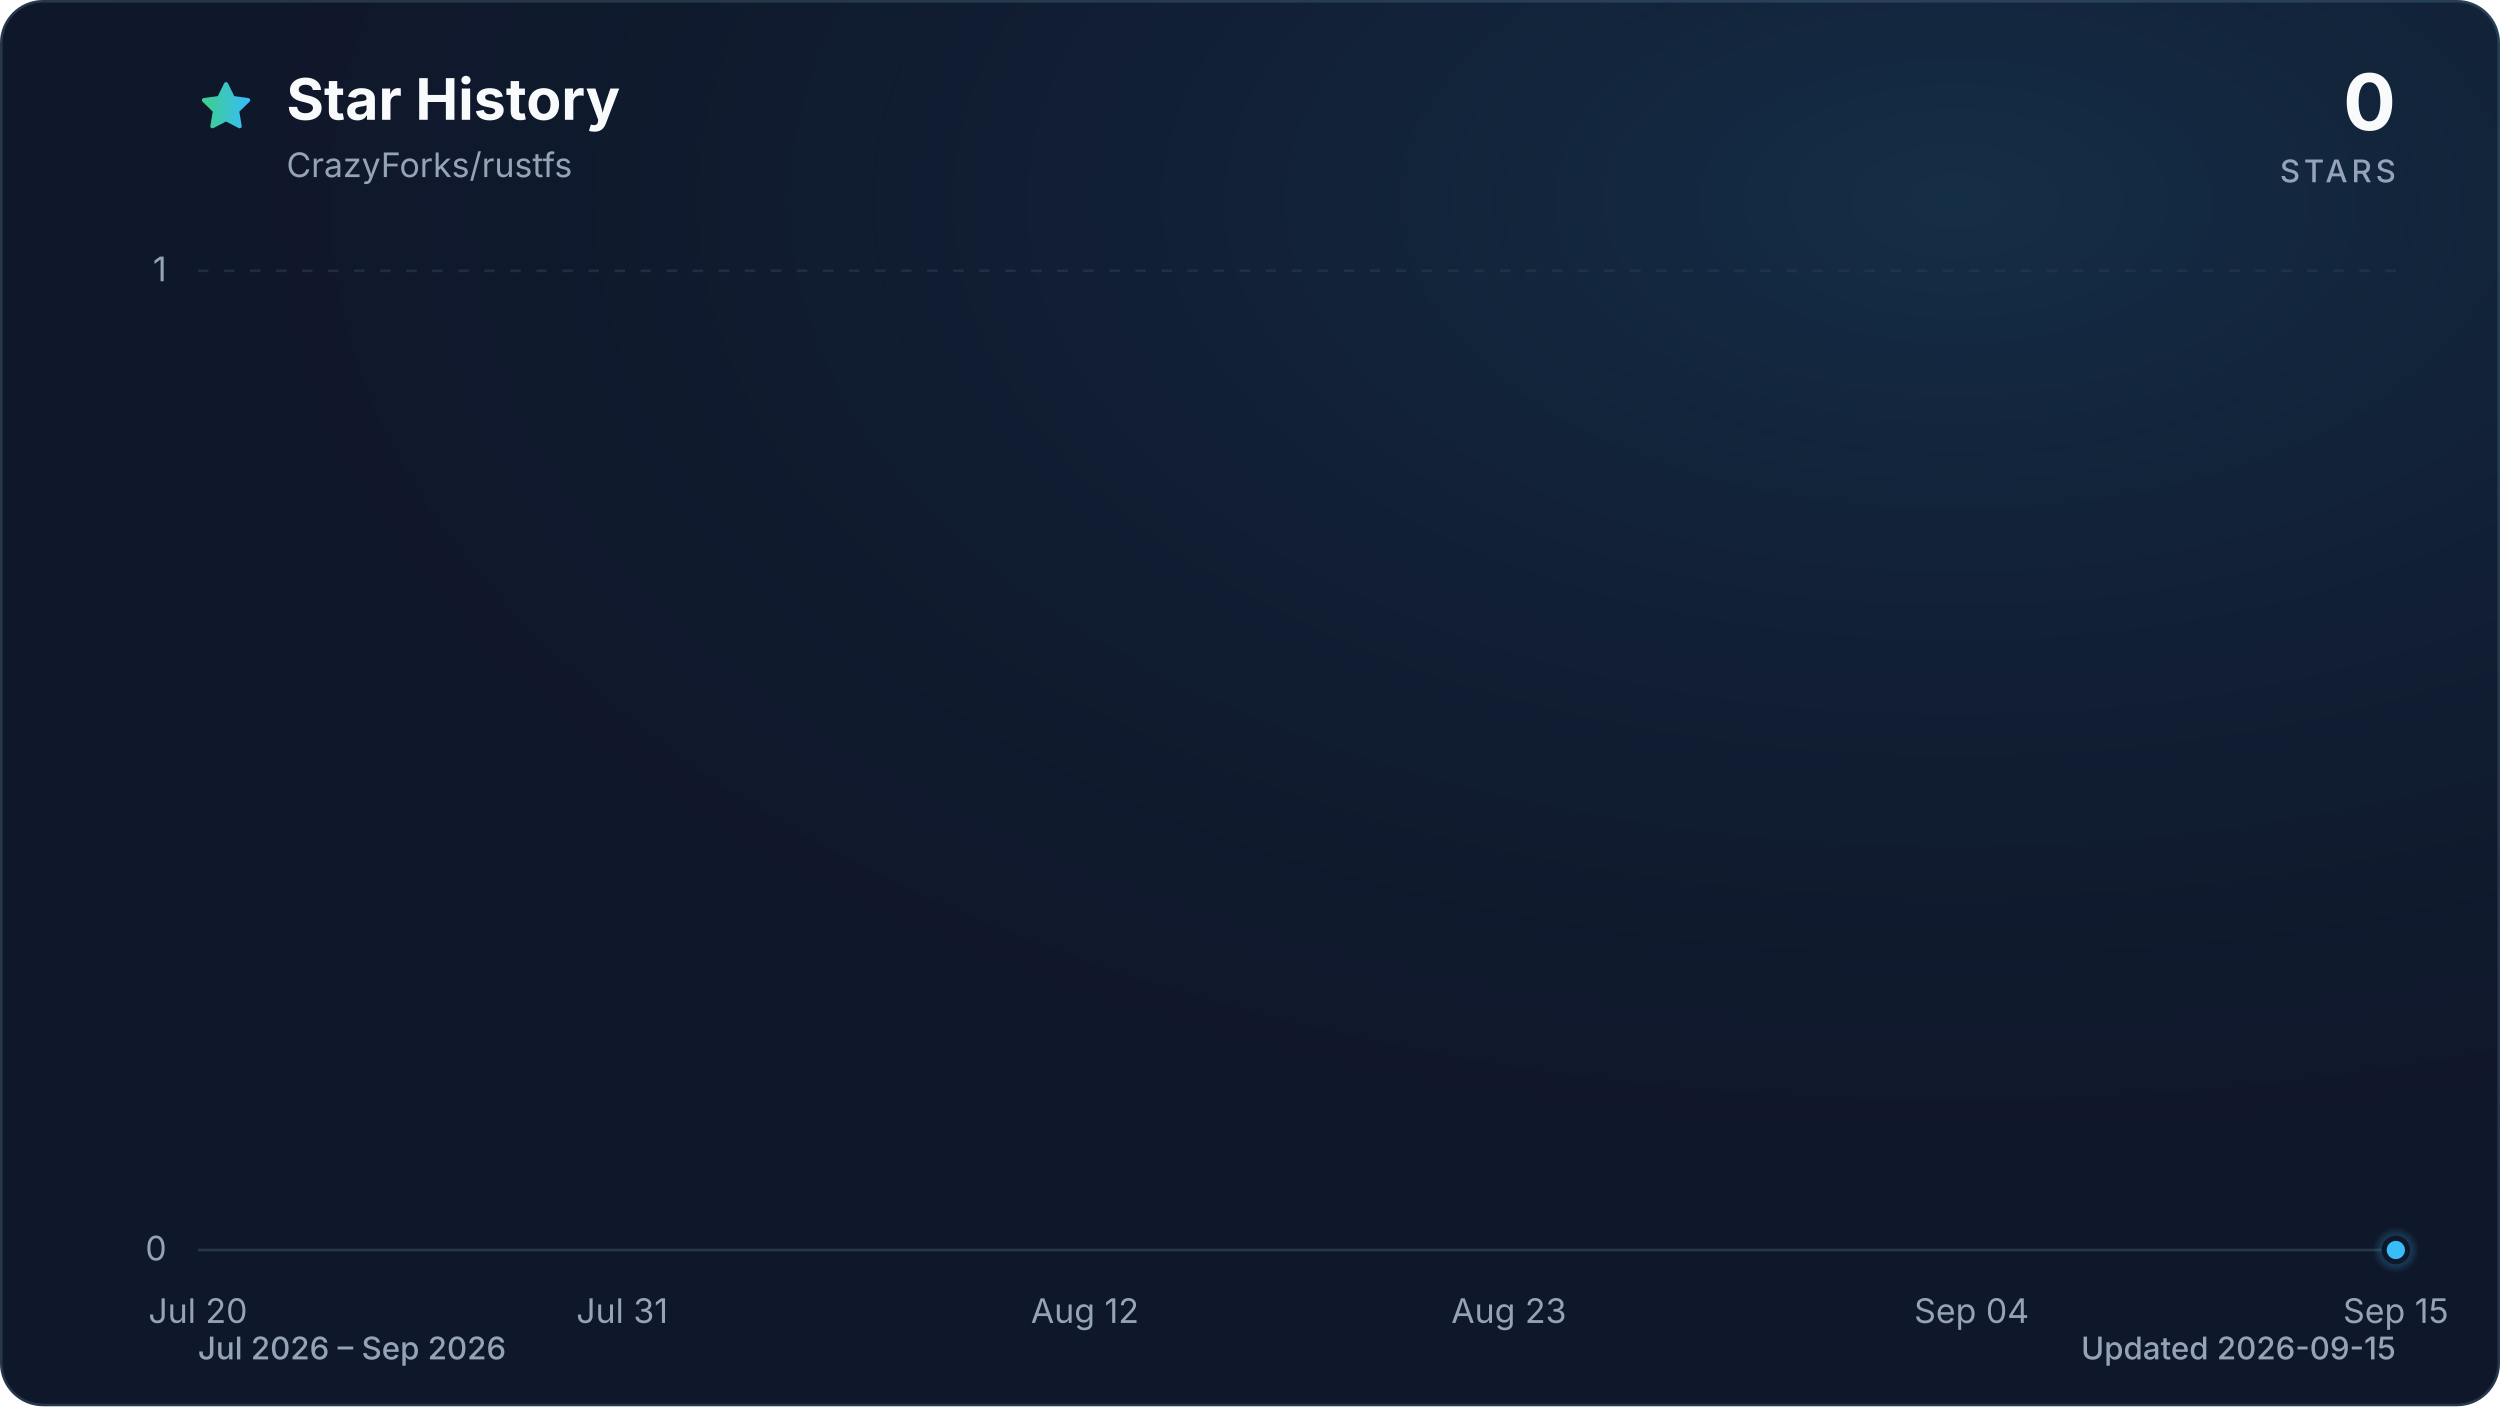
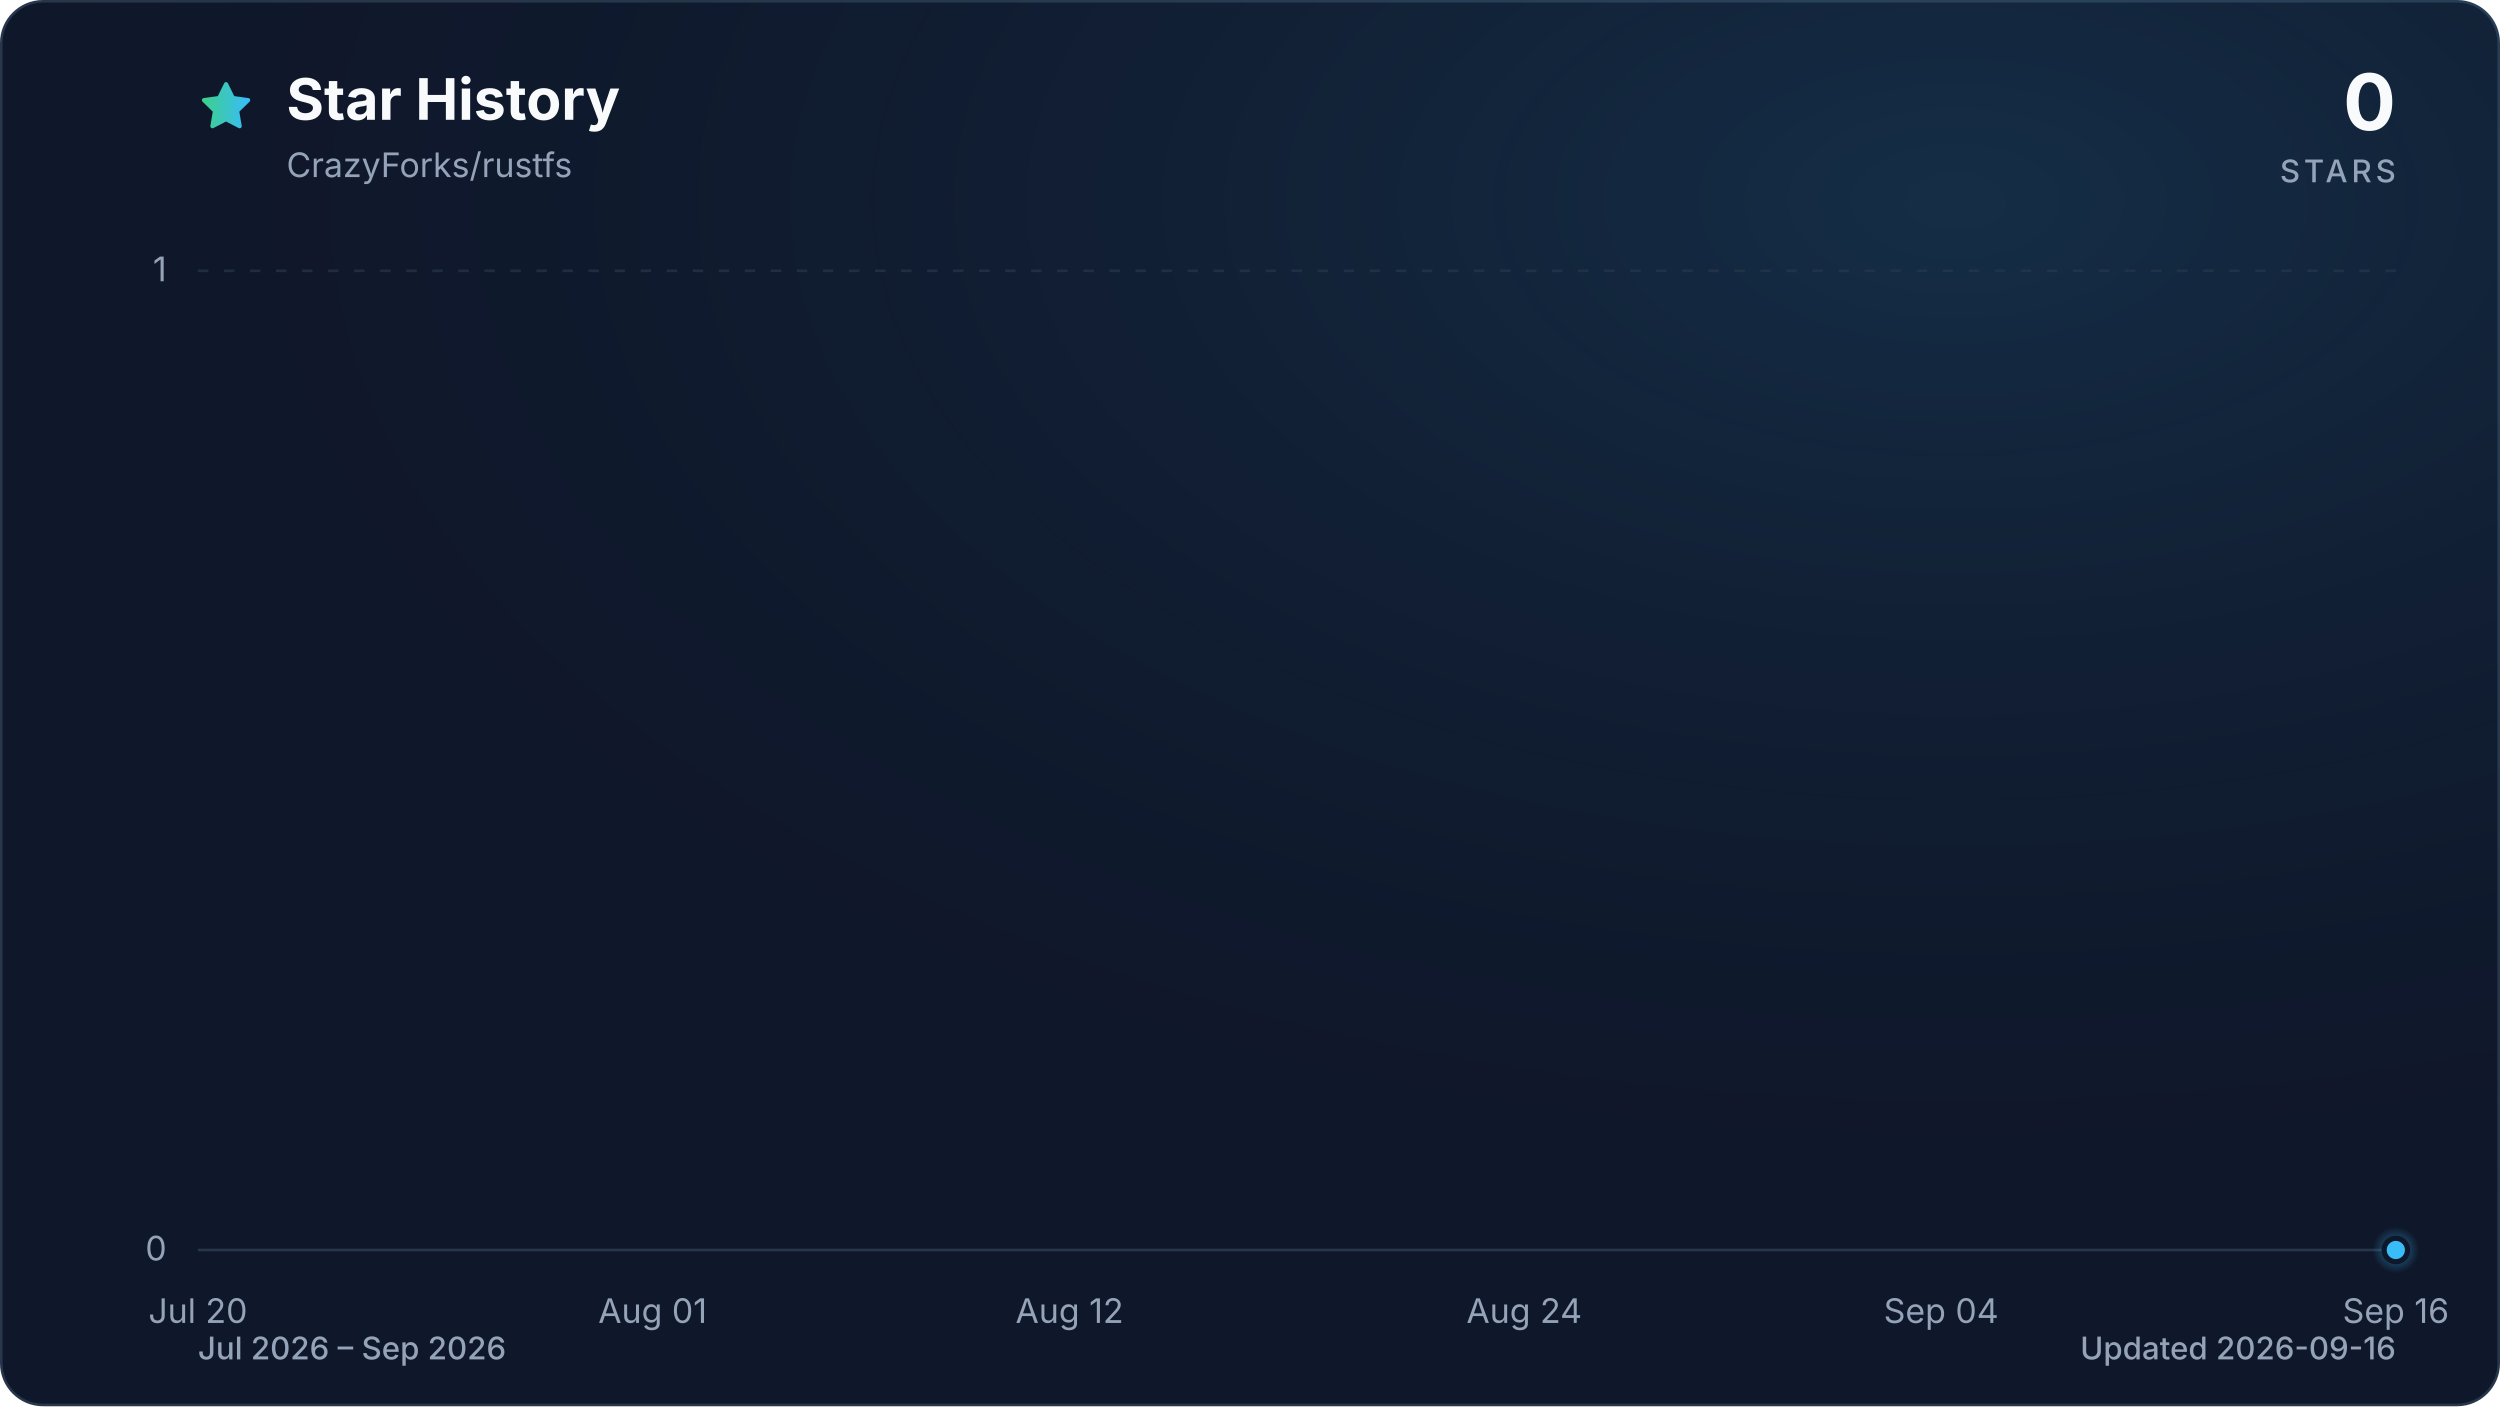
<svg xmlns="http://www.w3.org/2000/svg" viewBox="0 0 960 540" role="img" aria-labelledby="title description" data-style="gradient" data-variant="glow" data-animated="true">
  <defs>
    <linearGradient id="trend" x1="0" y1="0" x2="1" y2="0">
      <stop offset="0%" stop-color="#3ecf8e" />
      <stop offset="100%" stop-color="#38bdf8" />
    </linearGradient>
    <linearGradient id="area" x1="0" y1="0" x2="0" y2="1">
      <stop offset="0%" stop-color="#3ecf8e" stop-opacity="0.30" />
      <stop offset="55%" stop-color="#38bdf8" stop-opacity="0.10" />
      <stop offset="100%" stop-color="#38bdf8" stop-opacity="0.01" />
    </linearGradient>
    <radialGradient id="marker-halo" cx="50%" cy="50%" r="50%">
      <stop offset="0%" stop-color="#38bdf8" stop-opacity="0.55" />
      <stop offset="100%" stop-color="#38bdf8" stop-opacity="0" />
    </radialGradient>
    <radialGradient id="surface-glow" cx="78%" cy="14%" r="80%">
      <stop offset="0%" stop-color="#38bdf8" stop-opacity="0.14" />
      <stop offset="100%" stop-color="#0f172a" stop-opacity="0" />
    </radialGradient>
    <filter id="trend-glow" x="-20%" y="-20%" width="140%" height="140%">
      <feGaussianBlur stdDeviation="7" />
    </filter>
  </defs>
  <style>
.trend-enter{transform-box:fill-box;transform-origin:center;animation:trend-enter 520ms cubic-bezier(0.16,1,0.3,1)}
.marker-enter{transform-box:fill-box;transform-origin:center;animation:marker-enter 320ms cubic-bezier(0.16,1,0.3,1) 200ms both}
.marker-pulse{transform-box:fill-box;transform-origin:center;animation:marker-pulse 2.6s ease-out infinite}
@keyframes trend-enter{from{opacity:.35;transform:translateY(10px)}to{opacity:1;transform:translateY(0)}}
@keyframes marker-enter{from{opacity:0;transform:scale(.4)}to{opacity:1;transform:scale(1)}}
@keyframes marker-pulse{0%{opacity:.5;transform:scale(.7)}70%,100%{opacity:0;transform:scale(2.1)}}
@media (prefers-reduced-motion:reduce){.trend-enter,.marker-enter,.marker-pulse{animation:none!important}}
@media (prefers-reduced-motion:reduce){.marker-pulse{opacity:0}}
</style>
  <rect x="0.5" y="0.5" width="959" height="539" fill="#0f172a" stroke="#27364a" stroke-width="1" rx="16" />
  <rect width="960" height="540" fill="url(#surface-glow)" rx="16" />
  <path d="M12 2.6l2.9 5.9 6.5.9-4.7 4.6 1.1 6.5-5.8-3-5.8 3 1.1-6.5-4.7-4.6 6.5-.9L12 2.6Z" transform="translate(76 30) scale(.9)" fill="url(#trend)" stroke="url(#trend)" stroke-width="1.8" stroke-linejoin="round" aria-hidden="true" />
  <text x="110" y="46" fill="#f8fafc" font-family="ui-sans-serif, system-ui, -apple-system, BlinkMacSystemFont, 'Segoe UI', sans-serif" font-size="22" font-weight="700">Star History</text>
  <text x="110" y="68" fill="#94a3b8" font-family="ui-sans-serif, system-ui, -apple-system, BlinkMacSystemFont, 'Segoe UI', sans-serif" font-size="13">CrazyForks/rustfs</text>
  <text x="920" y="50" fill="#f8fafc" font-family="ui-sans-serif, system-ui, -apple-system, BlinkMacSystemFont, 'Segoe UI', sans-serif" font-size="30" font-weight="700" text-anchor="end">0</text>
  <text x="920" y="70" fill="#94a3b8" font-family="ui-sans-serif, system-ui, -apple-system, BlinkMacSystemFont, 'Segoe UI', sans-serif" font-size="12" font-weight="500" letter-spacing="1.5" text-anchor="end">STARS</text>
  <line x1="76" y1="480.0" x2="920" y2="480.0" stroke="#27364a" stroke-width="1" stroke-dasharray="0" opacity="1" />
  <text x="64" y="484.0" fill="#94a3b8" font-family="ui-sans-serif, system-ui, -apple-system, BlinkMacSystemFont, 'Segoe UI', sans-serif" font-size="13" text-anchor="end">0</text>
  <line x1="76" y1="104.0" x2="920" y2="104.0" stroke="#27364a" stroke-width="1" stroke-dasharray="4 6" opacity="0.7" />
  <text x="64" y="108.0" fill="#94a3b8" font-family="ui-sans-serif, system-ui, -apple-system, BlinkMacSystemFont, 'Segoe UI', sans-serif" font-size="13" text-anchor="end">1</text>
  <text x="76.0" y="508" fill="#94a3b8" font-family="ui-sans-serif, system-ui, -apple-system, BlinkMacSystemFont, 'Segoe UI', sans-serif" font-size="13" text-anchor="middle">Jul 20</text>
-   <text x="238.9" y="508" fill="#94a3b8" font-family="ui-sans-serif, system-ui, -apple-system, BlinkMacSystemFont, 'Segoe UI', sans-serif" font-size="13" text-anchor="middle">Jul 31</text>
-   <text x="416.6" y="508" fill="#94a3b8" font-family="ui-sans-serif, system-ui, -apple-system, BlinkMacSystemFont, 'Segoe UI', sans-serif" font-size="13" text-anchor="middle">Aug 12</text>
-   <text x="579.4" y="508" fill="#94a3b8" font-family="ui-sans-serif, system-ui, -apple-system, BlinkMacSystemFont, 'Segoe UI', sans-serif" font-size="13" text-anchor="middle">Aug 23</text>
-   <text x="757.1" y="508" fill="#94a3b8" font-family="ui-sans-serif, system-ui, -apple-system, BlinkMacSystemFont, 'Segoe UI', sans-serif" font-size="13" text-anchor="middle">Sep 04</text>
-   <text x="920.0" y="508" fill="#94a3b8" font-family="ui-sans-serif, system-ui, -apple-system, BlinkMacSystemFont, 'Segoe UI', sans-serif" font-size="13" text-anchor="middle">Sep 15</text>
+   <text x="250.6" y="508" fill="#94a3b8" font-family="ui-sans-serif, system-ui, -apple-system, BlinkMacSystemFont, 'Segoe UI', sans-serif" font-size="13" text-anchor="middle">Aug 01</text>
+   <text x="410.7" y="508" fill="#94a3b8" font-family="ui-sans-serif, system-ui, -apple-system, BlinkMacSystemFont, 'Segoe UI', sans-serif" font-size="13" text-anchor="middle">Aug 12</text>
+   <text x="585.3" y="508" fill="#94a3b8" font-family="ui-sans-serif, system-ui, -apple-system, BlinkMacSystemFont, 'Segoe UI', sans-serif" font-size="13" text-anchor="middle">Aug 24</text>
+   <text x="745.4" y="508" fill="#94a3b8" font-family="ui-sans-serif, system-ui, -apple-system, BlinkMacSystemFont, 'Segoe UI', sans-serif" font-size="13" text-anchor="middle">Sep 04</text>
+   <text x="920.0" y="508" fill="#94a3b8" font-family="ui-sans-serif, system-ui, -apple-system, BlinkMacSystemFont, 'Segoe UI', sans-serif" font-size="13" text-anchor="middle">Sep 16</text>
  <g class="trend-enter">
-     <path d="M 76.0 480.0 C 105.6 480.0, 135.2 480.0, 164.8 480.0 C 169.8 480.0, 174.7 480.0, 179.6 480.0 C 209.3 480.0, 238.9 480.0, 268.5 480.0 C 283.3 480.0, 298.1 480.0, 312.9 480.0 C 332.7 480.0, 352.4 480.0, 372.1 480.0 C 377.1 480.0, 382.0 480.0, 386.9 480.0 C 406.7 480.0, 426.4 480.0, 446.2 480.0 C 451.1 480.0, 456.0 480.0, 461.0 480.0 C 465.9 480.0, 470.9 480.0, 475.8 480.0 C 480.7 480.0, 485.7 480.0, 490.6 480.0 C 495.5 480.0, 500.5 480.0, 505.4 480.0 C 510.3 480.0, 515.3 480.0, 520.2 480.0 C 525.1 480.0, 530.1 480.0, 535.0 480.0 C 540.0 480.0, 544.9 480.0, 549.8 480.0 C 554.8 480.0, 559.7 480.0, 564.6 480.0 C 569.6 480.0, 574.5 480.0, 579.4 480.0 C 584.4 480.0, 589.3 480.0, 594.2 480.0 C 599.2 480.0, 604.1 480.0, 609.1 480.0 C 614.0 480.0, 618.9 480.0, 623.9 480.0 C 628.8 480.0, 633.7 480.0, 638.7 480.0 C 643.6 480.0, 648.5 480.0, 653.5 480.0 C 658.4 480.0, 663.3 480.0, 668.3 480.0 C 673.2 480.0, 678.2 480.0, 683.1 480.0 C 688.0 480.0, 693.0 480.0, 697.9 480.0 C 702.8 480.0, 707.8 480.0, 712.7 480.0 C 717.6 480.0, 722.6 480.0, 727.5 480.0 C 732.4 480.0, 737.4 480.0, 742.3 480.0 C 747.3 480.0, 752.2 480.0, 757.1 480.0 C 762.1 480.0, 767.0 480.0, 771.9 480.0 C 776.9 480.0, 781.8 480.0, 786.7 480.0 C 791.7 480.0, 796.6 480.0, 801.5 480.0 C 806.5 480.0, 811.4 480.0, 816.4 480.0 C 821.3 480.0, 826.2 480.0, 831.2 480.0 C 836.1 480.0, 841.0 480.0, 846.0 480.0 C 850.9 480.0, 855.8 480.0, 860.8 480.0 C 865.7 480.0, 870.6 480.0, 875.6 480.0 C 880.5 480.0, 885.5 480.0, 890.4 480.0 C 895.3 480.0, 900.3 480.0, 905.2 480.0 C 910.1 480.0, 915.1 480.0, 920.0 480.0 L 920.0 480.0 L 76.0 480.0 Z" fill="url(#area)" />
-     <path d="M 76.0 480.0 C 105.6 480.0, 135.2 480.0, 164.8 480.0 C 169.8 480.0, 174.7 480.0, 179.6 480.0 C 209.3 480.0, 238.9 480.0, 268.5 480.0 C 283.3 480.0, 298.1 480.0, 312.9 480.0 C 332.7 480.0, 352.4 480.0, 372.1 480.0 C 377.1 480.0, 382.0 480.0, 386.9 480.0 C 406.7 480.0, 426.4 480.0, 446.2 480.0 C 451.1 480.0, 456.0 480.0, 461.0 480.0 C 465.9 480.0, 470.9 480.0, 475.8 480.0 C 480.7 480.0, 485.7 480.0, 490.6 480.0 C 495.5 480.0, 500.5 480.0, 505.4 480.0 C 510.3 480.0, 515.3 480.0, 520.2 480.0 C 525.1 480.0, 530.1 480.0, 535.0 480.0 C 540.0 480.0, 544.9 480.0, 549.8 480.0 C 554.8 480.0, 559.7 480.0, 564.6 480.0 C 569.6 480.0, 574.5 480.0, 579.4 480.0 C 584.4 480.0, 589.3 480.0, 594.2 480.0 C 599.2 480.0, 604.1 480.0, 609.1 480.0 C 614.0 480.0, 618.9 480.0, 623.9 480.0 C 628.8 480.0, 633.7 480.0, 638.7 480.0 C 643.6 480.0, 648.5 480.0, 653.5 480.0 C 658.4 480.0, 663.3 480.0, 668.3 480.0 C 673.2 480.0, 678.2 480.0, 683.1 480.0 C 688.0 480.0, 693.0 480.0, 697.9 480.0 C 702.8 480.0, 707.8 480.0, 712.7 480.0 C 717.6 480.0, 722.6 480.0, 727.5 480.0 C 732.4 480.0, 737.4 480.0, 742.3 480.0 C 747.3 480.0, 752.2 480.0, 757.1 480.0 C 762.1 480.0, 767.0 480.0, 771.9 480.0 C 776.9 480.0, 781.8 480.0, 786.7 480.0 C 791.7 480.0, 796.6 480.0, 801.5 480.0 C 806.5 480.0, 811.4 480.0, 816.4 480.0 C 821.3 480.0, 826.2 480.0, 831.2 480.0 C 836.1 480.0, 841.0 480.0, 846.0 480.0 C 850.9 480.0, 855.8 480.0, 860.8 480.0 C 865.7 480.0, 870.6 480.0, 875.6 480.0 C 880.5 480.0, 885.5 480.0, 890.4 480.0 C 895.3 480.0, 900.3 480.0, 905.2 480.0 C 910.1 480.0, 915.1 480.0, 920.0 480.0" fill="none" stroke="url(#trend)" stroke-width="12" stroke-linecap="round" stroke-linejoin="round" opacity="0.16" filter="url(#trend-glow)" />
-     <path d="M 76.0 480.0 C 105.6 480.0, 135.2 480.0, 164.8 480.0 C 169.8 480.0, 174.7 480.0, 179.6 480.0 C 209.3 480.0, 238.9 480.0, 268.5 480.0 C 283.3 480.0, 298.1 480.0, 312.9 480.0 C 332.7 480.0, 352.4 480.0, 372.1 480.0 C 377.1 480.0, 382.0 480.0, 386.9 480.0 C 406.7 480.0, 426.4 480.0, 446.2 480.0 C 451.1 480.0, 456.0 480.0, 461.0 480.0 C 465.9 480.0, 470.9 480.0, 475.8 480.0 C 480.7 480.0, 485.7 480.0, 490.6 480.0 C 495.5 480.0, 500.5 480.0, 505.4 480.0 C 510.3 480.0, 515.3 480.0, 520.2 480.0 C 525.1 480.0, 530.1 480.0, 535.0 480.0 C 540.0 480.0, 544.9 480.0, 549.8 480.0 C 554.8 480.0, 559.7 480.0, 564.6 480.0 C 569.6 480.0, 574.5 480.0, 579.4 480.0 C 584.4 480.0, 589.3 480.0, 594.2 480.0 C 599.2 480.0, 604.1 480.0, 609.1 480.0 C 614.0 480.0, 618.9 480.0, 623.9 480.0 C 628.8 480.0, 633.7 480.0, 638.7 480.0 C 643.6 480.0, 648.5 480.0, 653.5 480.0 C 658.4 480.0, 663.3 480.0, 668.3 480.0 C 673.2 480.0, 678.2 480.0, 683.1 480.0 C 688.0 480.0, 693.0 480.0, 697.9 480.0 C 702.8 480.0, 707.8 480.0, 712.7 480.0 C 717.6 480.0, 722.6 480.0, 727.5 480.0 C 732.4 480.0, 737.4 480.0, 742.3 480.0 C 747.3 480.0, 752.2 480.0, 757.1 480.0 C 762.1 480.0, 767.0 480.0, 771.9 480.0 C 776.9 480.0, 781.8 480.0, 786.7 480.0 C 791.7 480.0, 796.6 480.0, 801.5 480.0 C 806.5 480.0, 811.4 480.0, 816.4 480.0 C 821.3 480.0, 826.2 480.0, 831.2 480.0 C 836.1 480.0, 841.0 480.0, 846.0 480.0 C 850.9 480.0, 855.8 480.0, 860.8 480.0 C 865.7 480.0, 870.6 480.0, 875.6 480.0 C 880.5 480.0, 885.5 480.0, 890.4 480.0 C 895.3 480.0, 900.3 480.0, 905.2 480.0 C 910.1 480.0, 915.1 480.0, 920.0 480.0" fill="none" stroke="url(#trend)" stroke-width="3" stroke-linecap="round" stroke-linejoin="round" />
+     <path d="M 76.0 480.0 C 105.1 480.0, 134.2 480.0, 163.3 480.0 C 168.2 480.0, 173.0 480.0, 177.9 480.0 C 207.0 480.0, 236.1 480.0, 265.2 480.0 C 279.7 480.0, 294.3 480.0, 308.8 480.0 C 328.2 480.0, 347.6 480.0, 367.0 480.0 C 371.9 480.0, 376.7 480.0, 381.6 480.0 C 401.0 480.0, 420.4 480.0, 439.8 480.0 C 444.6 480.0, 449.5 480.0, 454.3 480.0 C 459.2 480.0, 464.0 480.0, 468.9 480.0 C 473.7 480.0, 478.6 480.0, 483.4 480.0 C 488.3 480.0, 493.1 480.0, 498.0 480.0 C 502.9 480.0, 507.7 480.0, 512.6 480.0 C 517.4 480.0, 522.3 480.0, 527.1 480.0 C 532.0 480.0, 536.8 480.0, 541.7 480.0 C 546.5 480.0, 551.4 480.0, 556.2 480.0 C 561.1 480.0, 565.9 480.0, 570.8 480.0 C 575.6 480.0, 580.5 480.0, 585.3 480.0 C 590.2 480.0, 595.0 480.0, 599.9 480.0 C 604.7 480.0, 609.6 480.0, 614.4 480.0 C 619.3 480.0, 624.1 480.0, 629.0 480.0 C 633.8 480.0, 638.7 480.0, 643.5 480.0 C 648.4 480.0, 653.2 480.0, 658.1 480.0 C 662.9 480.0, 667.8 480.0, 672.6 480.0 C 677.5 480.0, 682.3 480.0, 687.2 480.0 C 692.0 480.0, 696.9 480.0, 701.7 480.0 C 706.6 480.0, 711.4 480.0, 716.3 480.0 C 721.1 480.0, 726.0 480.0, 730.8 480.0 C 735.7 480.0, 740.5 480.0, 745.4 480.0 C 750.2 480.0, 755.1 480.0, 759.9 480.0 C 764.8 480.0, 769.6 480.0, 774.5 480.0 C 779.3 480.0, 784.2 480.0, 789.0 480.0 C 793.9 480.0, 798.7 480.0, 803.6 480.0 C 808.4 480.0, 813.3 480.0, 818.1 480.0 C 823.0 480.0, 827.8 480.0, 832.7 480.0 C 837.5 480.0, 842.4 480.0, 847.2 480.0 C 852.1 480.0, 856.9 480.0, 861.8 480.0 C 866.6 480.0, 871.5 480.0, 876.3 480.0 C 881.2 480.0, 886.0 480.0, 890.9 480.0 C 895.7 480.0, 900.6 480.0, 905.4 480.0 C 910.3 480.0, 915.1 480.0, 920.0 480.0 L 920.0 480.0 L 76.0 480.0 Z" fill="url(#area)" />
+     <path d="M 76.0 480.0 C 105.1 480.0, 134.2 480.0, 163.3 480.0 C 168.2 480.0, 173.0 480.0, 177.9 480.0 C 207.0 480.0, 236.1 480.0, 265.2 480.0 C 279.7 480.0, 294.3 480.0, 308.8 480.0 C 328.2 480.0, 347.6 480.0, 367.0 480.0 C 371.9 480.0, 376.7 480.0, 381.6 480.0 C 401.0 480.0, 420.4 480.0, 439.8 480.0 C 444.6 480.0, 449.5 480.0, 454.3 480.0 C 459.2 480.0, 464.0 480.0, 468.9 480.0 C 473.7 480.0, 478.6 480.0, 483.4 480.0 C 488.3 480.0, 493.1 480.0, 498.0 480.0 C 502.9 480.0, 507.7 480.0, 512.6 480.0 C 517.4 480.0, 522.3 480.0, 527.1 480.0 C 532.0 480.0, 536.8 480.0, 541.7 480.0 C 546.5 480.0, 551.4 480.0, 556.2 480.0 C 561.1 480.0, 565.9 480.0, 570.8 480.0 C 575.6 480.0, 580.5 480.0, 585.3 480.0 C 590.2 480.0, 595.0 480.0, 599.9 480.0 C 604.7 480.0, 609.6 480.0, 614.4 480.0 C 619.3 480.0, 624.1 480.0, 629.0 480.0 C 633.8 480.0, 638.7 480.0, 643.5 480.0 C 648.4 480.0, 653.2 480.0, 658.1 480.0 C 662.9 480.0, 667.8 480.0, 672.6 480.0 C 677.5 480.0, 682.3 480.0, 687.2 480.0 C 692.0 480.0, 696.9 480.0, 701.7 480.0 C 706.6 480.0, 711.4 480.0, 716.3 480.0 C 721.1 480.0, 726.0 480.0, 730.8 480.0 C 735.7 480.0, 740.5 480.0, 745.4 480.0 C 750.2 480.0, 755.1 480.0, 759.9 480.0 C 764.8 480.0, 769.6 480.0, 774.5 480.0 C 779.3 480.0, 784.2 480.0, 789.0 480.0 C 793.9 480.0, 798.7 480.0, 803.6 480.0 C 808.4 480.0, 813.3 480.0, 818.1 480.0 C 823.0 480.0, 827.8 480.0, 832.7 480.0 C 837.5 480.0, 842.4 480.0, 847.2 480.0 C 852.1 480.0, 856.9 480.0, 861.8 480.0 C 866.6 480.0, 871.5 480.0, 876.3 480.0 C 881.2 480.0, 886.0 480.0, 890.9 480.0 C 895.7 480.0, 900.6 480.0, 905.4 480.0 C 910.3 480.0, 915.1 480.0, 920.0 480.0" fill="none" stroke="url(#trend)" stroke-width="12" stroke-linecap="round" stroke-linejoin="round" opacity="0.16" filter="url(#trend-glow)" />
+     <path d="M 76.0 480.0 C 105.1 480.0, 134.2 480.0, 163.3 480.0 C 168.2 480.0, 173.0 480.0, 177.9 480.0 C 207.0 480.0, 236.1 480.0, 265.2 480.0 C 279.7 480.0, 294.3 480.0, 308.8 480.0 C 328.2 480.0, 347.6 480.0, 367.0 480.0 C 371.9 480.0, 376.7 480.0, 381.6 480.0 C 401.0 480.0, 420.4 480.0, 439.8 480.0 C 444.6 480.0, 449.5 480.0, 454.3 480.0 C 459.2 480.0, 464.0 480.0, 468.9 480.0 C 473.7 480.0, 478.6 480.0, 483.4 480.0 C 488.3 480.0, 493.1 480.0, 498.0 480.0 C 502.9 480.0, 507.7 480.0, 512.6 480.0 C 517.4 480.0, 522.3 480.0, 527.1 480.0 C 532.0 480.0, 536.8 480.0, 541.7 480.0 C 546.5 480.0, 551.4 480.0, 556.2 480.0 C 561.1 480.0, 565.9 480.0, 570.8 480.0 C 575.6 480.0, 580.5 480.0, 585.3 480.0 C 590.2 480.0, 595.0 480.0, 599.9 480.0 C 604.7 480.0, 609.6 480.0, 614.4 480.0 C 619.3 480.0, 624.1 480.0, 629.0 480.0 C 633.8 480.0, 638.7 480.0, 643.5 480.0 C 648.4 480.0, 653.2 480.0, 658.1 480.0 C 662.9 480.0, 667.8 480.0, 672.6 480.0 C 677.5 480.0, 682.3 480.0, 687.2 480.0 C 692.0 480.0, 696.9 480.0, 701.7 480.0 C 706.6 480.0, 711.4 480.0, 716.3 480.0 C 721.1 480.0, 726.0 480.0, 730.8 480.0 C 735.7 480.0, 740.5 480.0, 745.4 480.0 C 750.2 480.0, 755.1 480.0, 759.9 480.0 C 764.8 480.0, 769.6 480.0, 774.5 480.0 C 779.3 480.0, 784.2 480.0, 789.0 480.0 C 793.9 480.0, 798.7 480.0, 803.6 480.0 C 808.4 480.0, 813.3 480.0, 818.1 480.0 C 823.0 480.0, 827.8 480.0, 832.7 480.0 C 837.5 480.0, 842.4 480.0, 847.2 480.0 C 852.1 480.0, 856.9 480.0, 861.8 480.0 C 866.6 480.0, 871.5 480.0, 876.3 480.0 C 881.2 480.0, 886.0 480.0, 890.9 480.0 C 895.7 480.0, 900.6 480.0, 905.4 480.0 C 910.3 480.0, 915.1 480.0, 920.0 480.0" fill="none" stroke="url(#trend)" stroke-width="3" stroke-linecap="round" stroke-linejoin="round" />
  </g>
  <g class="marker-enter">
    <circle class="marker-pulse" cx="920.0" cy="480.0" r="9" fill="url(#marker-halo)" />
    <circle cx="920.0" cy="480.0" r="4.5" fill="#38bdf8" stroke="#0f172a" stroke-width="2" />
  </g>
  <text x="76" y="522" fill="#94a3b8" font-family="ui-sans-serif, system-ui, -apple-system, BlinkMacSystemFont, 'Segoe UI', sans-serif" font-size="12" font-weight="500">Jul 2026 – Sep 2026</text>
-   <text x="920" y="522" fill="#94a3b8" font-family="ui-sans-serif, system-ui, -apple-system, BlinkMacSystemFont, 'Segoe UI', sans-serif" font-size="12" font-weight="500" text-anchor="end">Updated 2026-09-15</text>
+   <text x="920" y="522" fill="#94a3b8" font-family="ui-sans-serif, system-ui, -apple-system, BlinkMacSystemFont, 'Segoe UI', sans-serif" font-size="12" font-weight="500" text-anchor="end">Updated 2026-09-16</text>
</svg>
